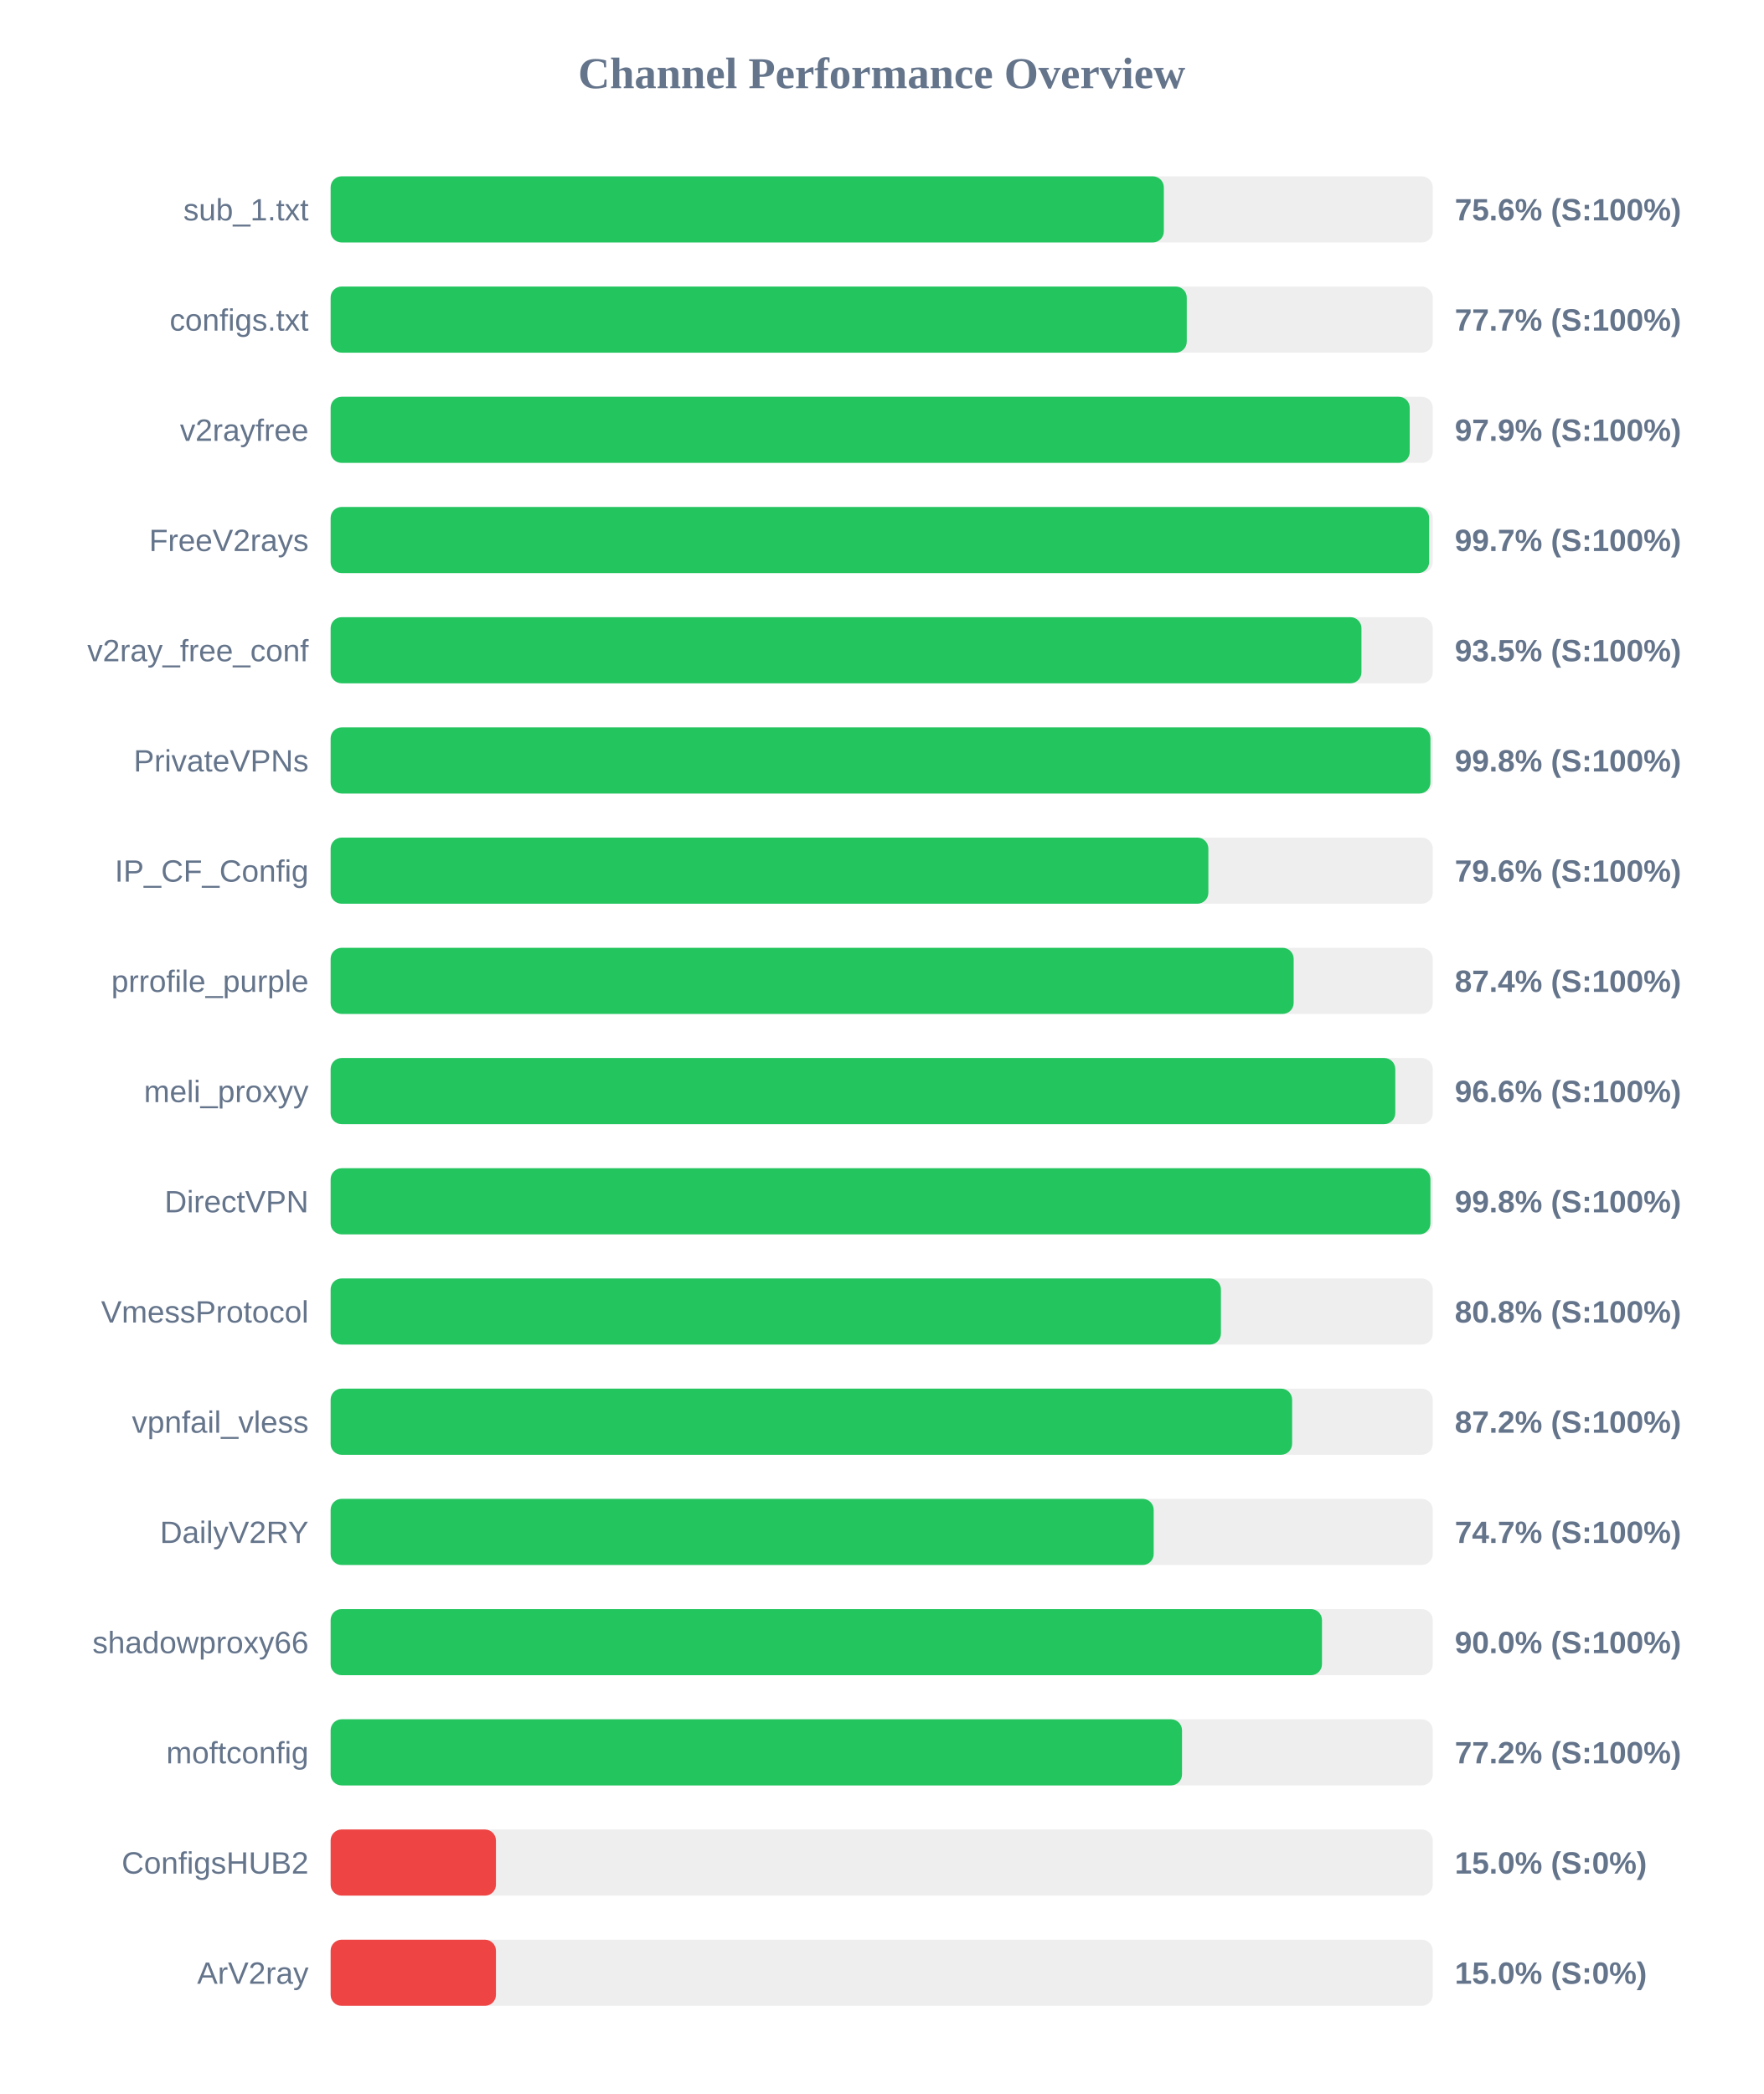
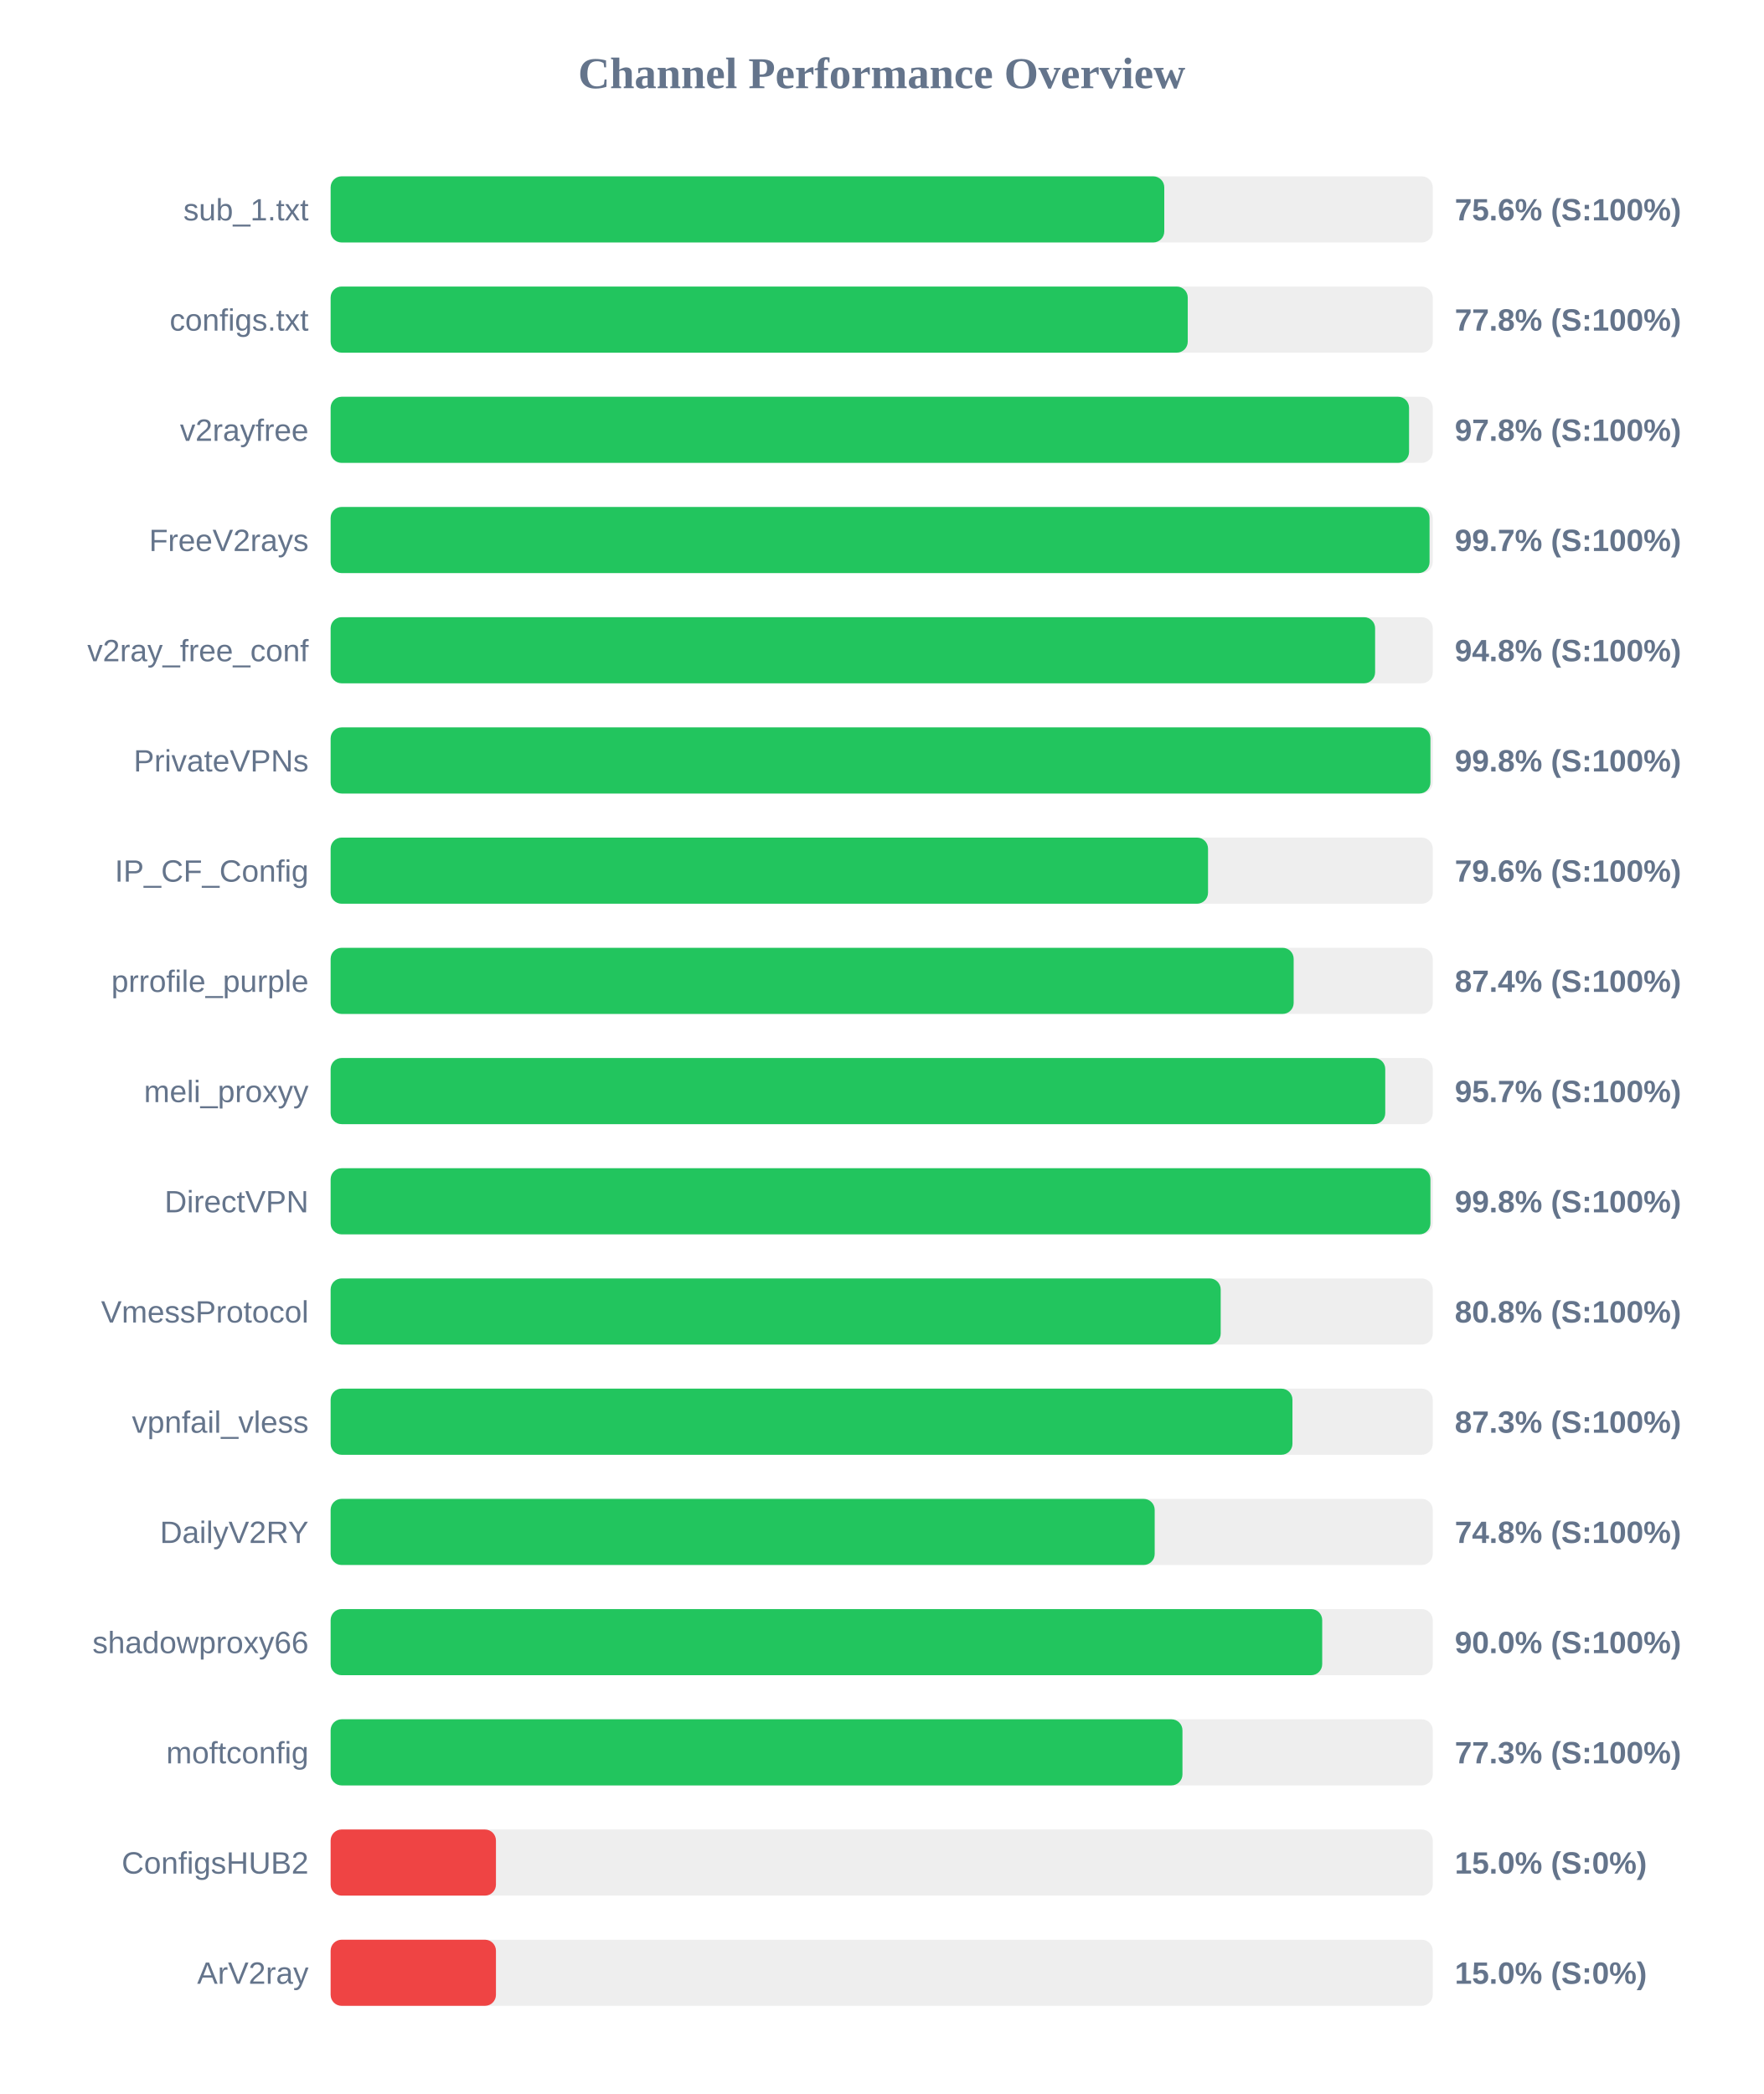
<svg xmlns="http://www.w3.org/2000/svg" width="800" height="950" version="1.1">
  <style>
        .row { font: 14px Arial; fill: #64748b; }
        .score { font: bold 14px Arial; fill: #64748b; }
    </style>
  <text x="400" y="40" text-anchor="middle" font-size="20px" font-weight="bold" fill="#64748b">Channel Performance Overview</text>
  <rect x="150" y="80" width="500" height="30" fill="#eee" rx="5" />
-   <rect x="150" y="80" width="378.0" height="30" fill="#22c55e" rx="5" />
+   <rect x="150" y="80" width="378.2" height="30" fill="#22c55e" rx="5" />
  <text x="140" y="100" text-anchor="end" class="row">sub_1.txt</text>
  <text x="660" y="100" text-anchor="start" class="score">75.6% (S:100%)</text>
  <rect x="150" y="130" width="500" height="30" fill="#eee" rx="5" />
-   <rect x="150" y="130" width="388.4" height="30" fill="#22c55e" rx="5" />
+   <rect x="150" y="130" width="388.85" height="30" fill="#22c55e" rx="5" />
  <text x="140" y="150" text-anchor="end" class="row">configs.txt</text>
-   <text x="660" y="150" text-anchor="start" class="score">77.7% (S:100%)</text>
+   <text x="660" y="150" text-anchor="start" class="score">77.8% (S:100%)</text>
  <rect x="150" y="180" width="500" height="30" fill="#eee" rx="5" />
-   <rect x="150" y="180" width="489.55" height="30" fill="#22c55e" rx="5" />
+   <rect x="150" y="180" width="489.25" height="30" fill="#22c55e" rx="5" />
  <text x="140" y="200" text-anchor="end" class="row">v2rayfree</text>
-   <text x="660" y="200" text-anchor="start" class="score">97.9% (S:100%)</text>
+   <text x="660" y="200" text-anchor="start" class="score">97.8% (S:100%)</text>
  <rect x="150" y="230" width="500" height="30" fill="#eee" rx="5" />
-   <rect x="150" y="230" width="498.35" height="30" fill="#22c55e" rx="5" />
+   <rect x="150" y="230" width="498.55" height="30" fill="#22c55e" rx="5" />
  <text x="140" y="250" text-anchor="end" class="row">FreeV2rays</text>
  <text x="660" y="250" text-anchor="start" class="score">99.7% (S:100%)</text>
  <rect x="150" y="280" width="500" height="30" fill="#eee" rx="5" />
-   <rect x="150" y="280" width="467.65" height="30" fill="#22c55e" rx="5" />
+   <rect x="150" y="280" width="473.85" height="30" fill="#22c55e" rx="5" />
  <text x="140" y="300" text-anchor="end" class="row">v2ray_free_conf</text>
-   <text x="660" y="300" text-anchor="start" class="score">93.5% (S:100%)</text>
+   <text x="660" y="300" text-anchor="start" class="score">94.8% (S:100%)</text>
  <rect x="150" y="330" width="500" height="30" fill="#eee" rx="5" />
  <rect x="150" y="330" width="498.95" height="30" fill="#22c55e" rx="5" />
  <text x="140" y="350" text-anchor="end" class="row">PrivateVPNs</text>
  <text x="660" y="350" text-anchor="start" class="score">99.8% (S:100%)</text>
  <rect x="150" y="380" width="500" height="30" fill="#eee" rx="5" />
-   <rect x="150" y="380" width="398.2" height="30" fill="#22c55e" rx="5" />
+   <rect x="150" y="380" width="398.05" height="30" fill="#22c55e" rx="5" />
  <text x="140" y="400" text-anchor="end" class="row">IP_CF_Config</text>
  <text x="660" y="400" text-anchor="start" class="score">79.6% (S:100%)</text>
  <rect x="150" y="430" width="500" height="30" fill="#eee" rx="5" />
  <rect x="150" y="430" width="436.9" height="30" fill="#22c55e" rx="5" />
  <text x="140" y="450" text-anchor="end" class="row">prrofile_purple</text>
  <text x="660" y="450" text-anchor="start" class="score">87.4% (S:100%)</text>
  <rect x="150" y="480" width="500" height="30" fill="#eee" rx="5" />
-   <rect x="150" y="480" width="483.0" height="30" fill="#22c55e" rx="5" />
+   <rect x="150" y="480" width="478.45" height="30" fill="#22c55e" rx="5" />
  <text x="140" y="500" text-anchor="end" class="row">meli_proxyy</text>
-   <text x="660" y="500" text-anchor="start" class="score">96.6% (S:100%)</text>
+   <text x="660" y="500" text-anchor="start" class="score">95.7% (S:100%)</text>
  <rect x="150" y="530" width="500" height="30" fill="#eee" rx="5" />
  <rect x="150" y="530" width="498.95" height="30" fill="#22c55e" rx="5" />
  <text x="140" y="550" text-anchor="end" class="row">DirectVPN</text>
  <text x="660" y="550" text-anchor="start" class="score">99.8% (S:100%)</text>
  <rect x="150" y="580" width="500" height="30" fill="#eee" rx="5" />
-   <rect x="150" y="580" width="403.9" height="30" fill="#22c55e" rx="5" />
+   <rect x="150" y="580" width="403.8" height="30" fill="#22c55e" rx="5" />
  <text x="140" y="600" text-anchor="end" class="row">VmessProtocol</text>
  <text x="660" y="600" text-anchor="start" class="score">80.8% (S:100%)</text>
  <rect x="150" y="630" width="500" height="30" fill="#eee" rx="5" />
-   <rect x="150" y="630" width="436.2" height="30" fill="#22c55e" rx="5" />
+   <rect x="150" y="630" width="436.35" height="30" fill="#22c55e" rx="5" />
  <text x="140" y="650" text-anchor="end" class="row">vpnfail_vless</text>
-   <text x="660" y="650" text-anchor="start" class="score">87.2% (S:100%)</text>
+   <text x="660" y="650" text-anchor="start" class="score">87.3% (S:100%)</text>
  <rect x="150" y="680" width="500" height="30" fill="#eee" rx="5" />
-   <rect x="150" y="680" width="373.4" height="30" fill="#22c55e" rx="5" />
+   <rect x="150" y="680" width="373.85" height="30" fill="#22c55e" rx="5" />
  <text x="140" y="700" text-anchor="end" class="row">DailyV2RY</text>
-   <text x="660" y="700" text-anchor="start" class="score">74.7% (S:100%)</text>
+   <text x="660" y="700" text-anchor="start" class="score">74.8% (S:100%)</text>
  <rect x="150" y="730" width="500" height="30" fill="#eee" rx="5" />
-   <rect x="150" y="730" width="449.75" height="30" fill="#22c55e" rx="5" />
+   <rect x="150" y="730" width="449.85" height="30" fill="#22c55e" rx="5" />
  <text x="140" y="750" text-anchor="end" class="row">shadowproxy66</text>
  <text x="660" y="750" text-anchor="start" class="score">90.0% (S:100%)</text>
  <rect x="150" y="780" width="500" height="30" fill="#eee" rx="5" />
-   <rect x="150" y="780" width="386.25" height="30" fill="#22c55e" rx="5" />
+   <rect x="150" y="780" width="386.45" height="30" fill="#22c55e" rx="5" />
  <text x="140" y="800" text-anchor="end" class="row">moftconfig</text>
-   <text x="660" y="800" text-anchor="start" class="score">77.2% (S:100%)</text>
+   <text x="660" y="800" text-anchor="start" class="score">77.3% (S:100%)</text>
  <rect x="150" y="830" width="500" height="30" fill="#eee" rx="5" />
  <rect x="150" y="830" width="75.0" height="30" fill="#ef4444" rx="5" />
  <text x="140" y="850" text-anchor="end" class="row">ConfigsHUB2</text>
  <text x="660" y="850" text-anchor="start" class="score">15.0% (S:0%)</text>
  <rect x="150" y="880" width="500" height="30" fill="#eee" rx="5" />
  <rect x="150" y="880" width="75.0" height="30" fill="#ef4444" rx="5" />
  <text x="140" y="900" text-anchor="end" class="row">ArV2ray</text>
  <text x="660" y="900" text-anchor="start" class="score">15.0% (S:0%)</text>
</svg>
